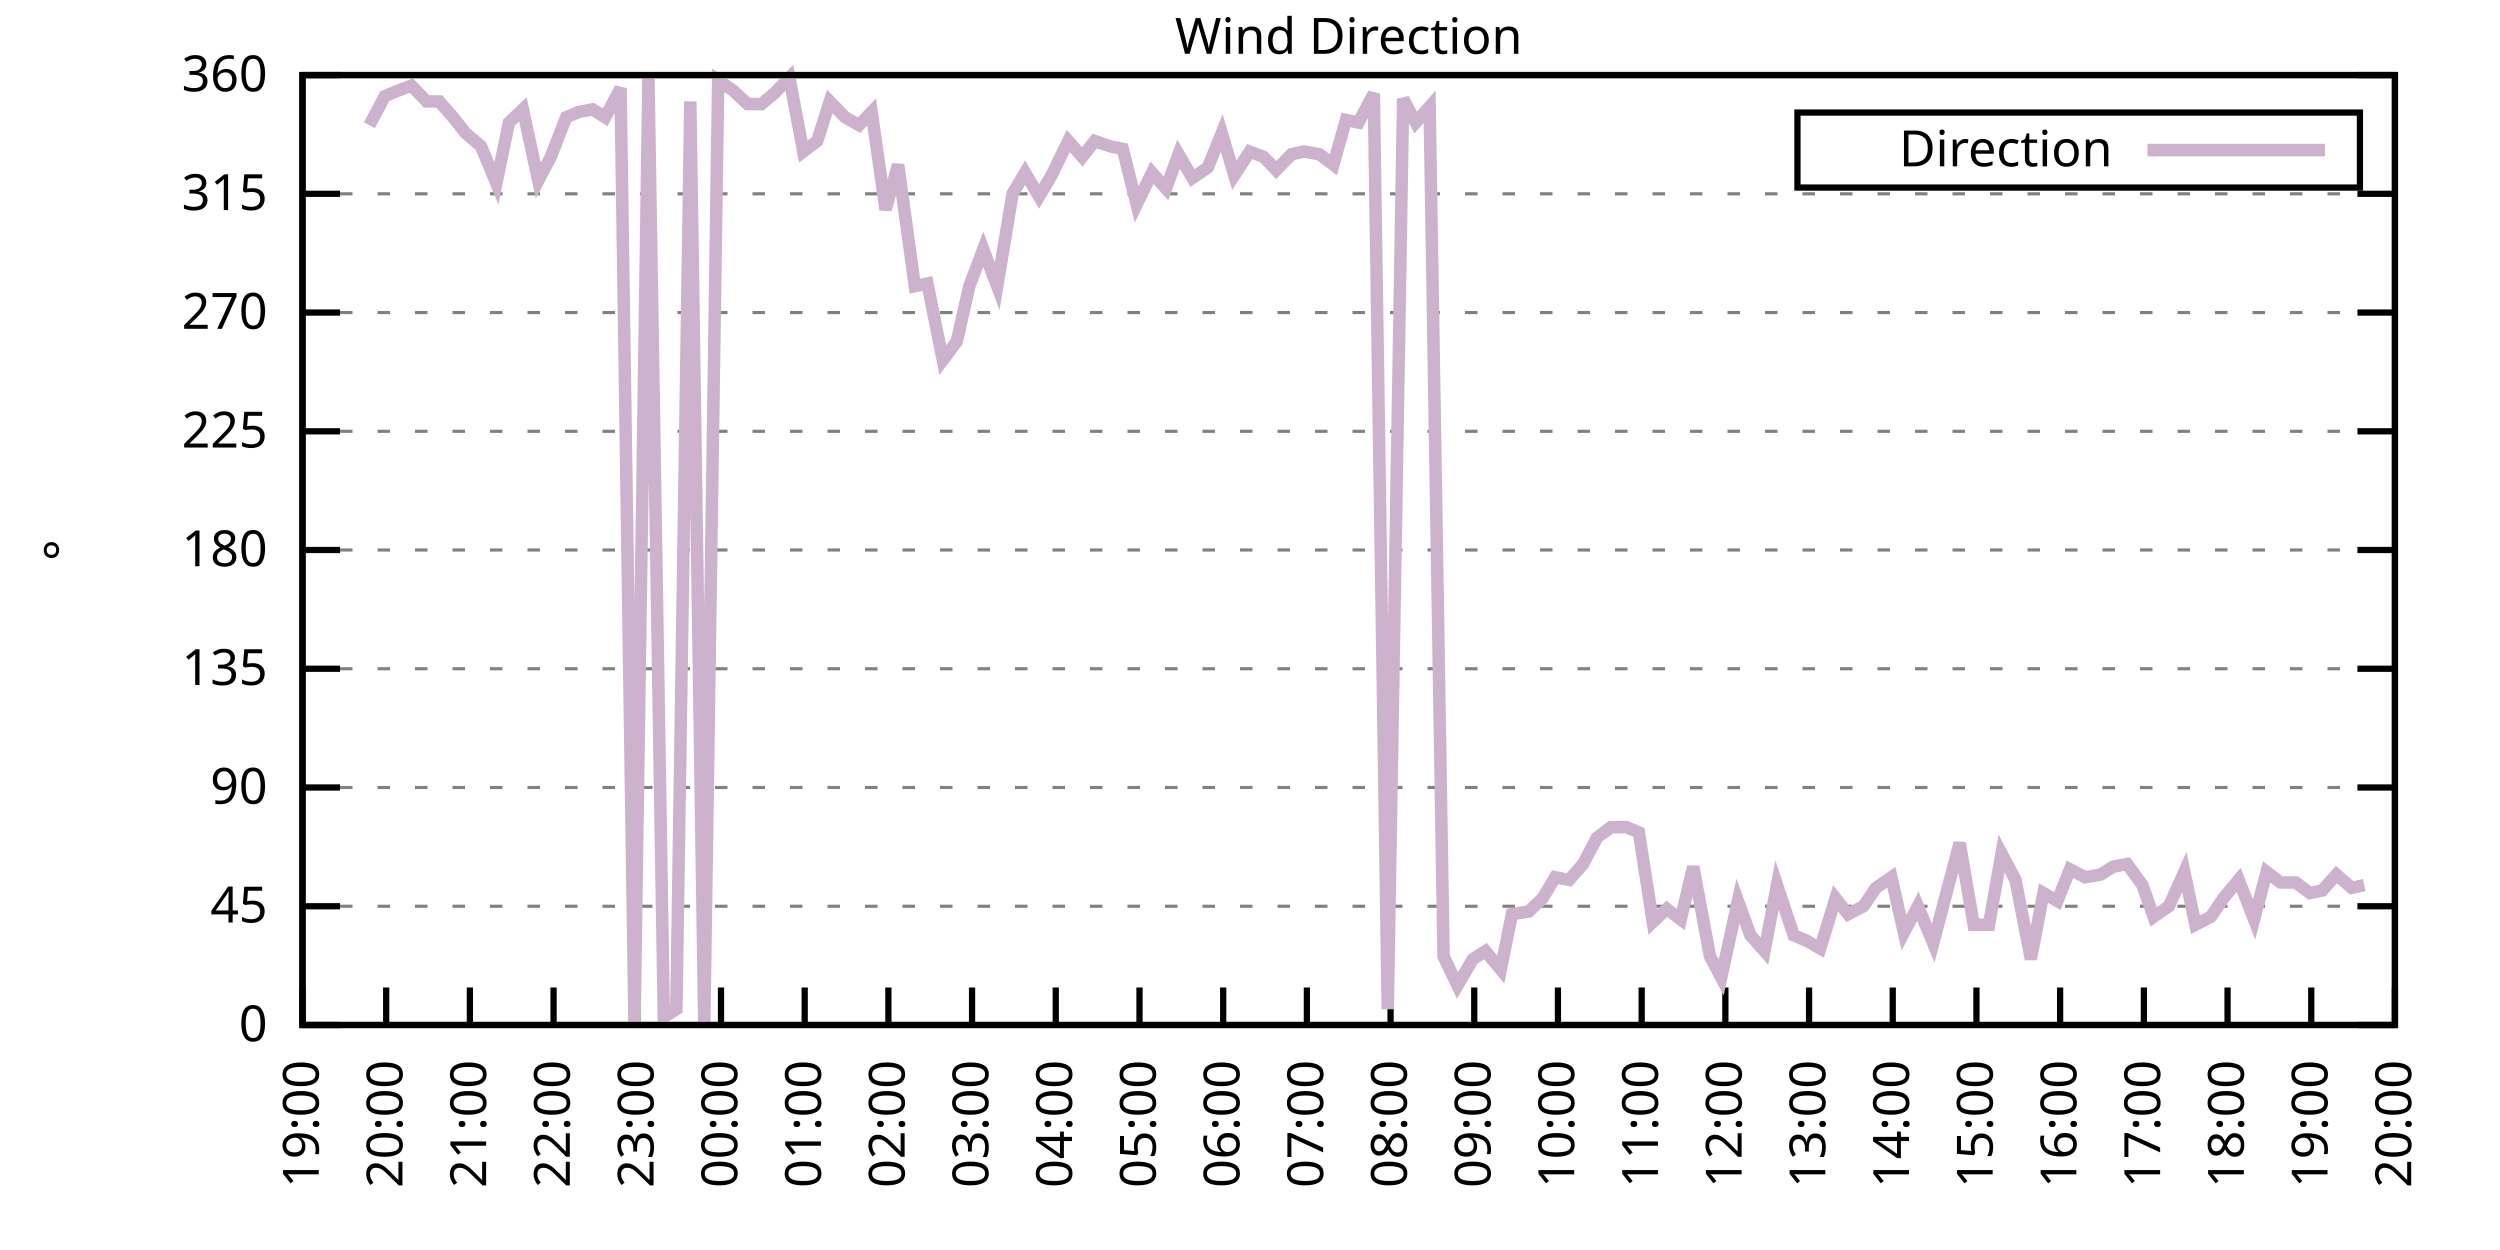
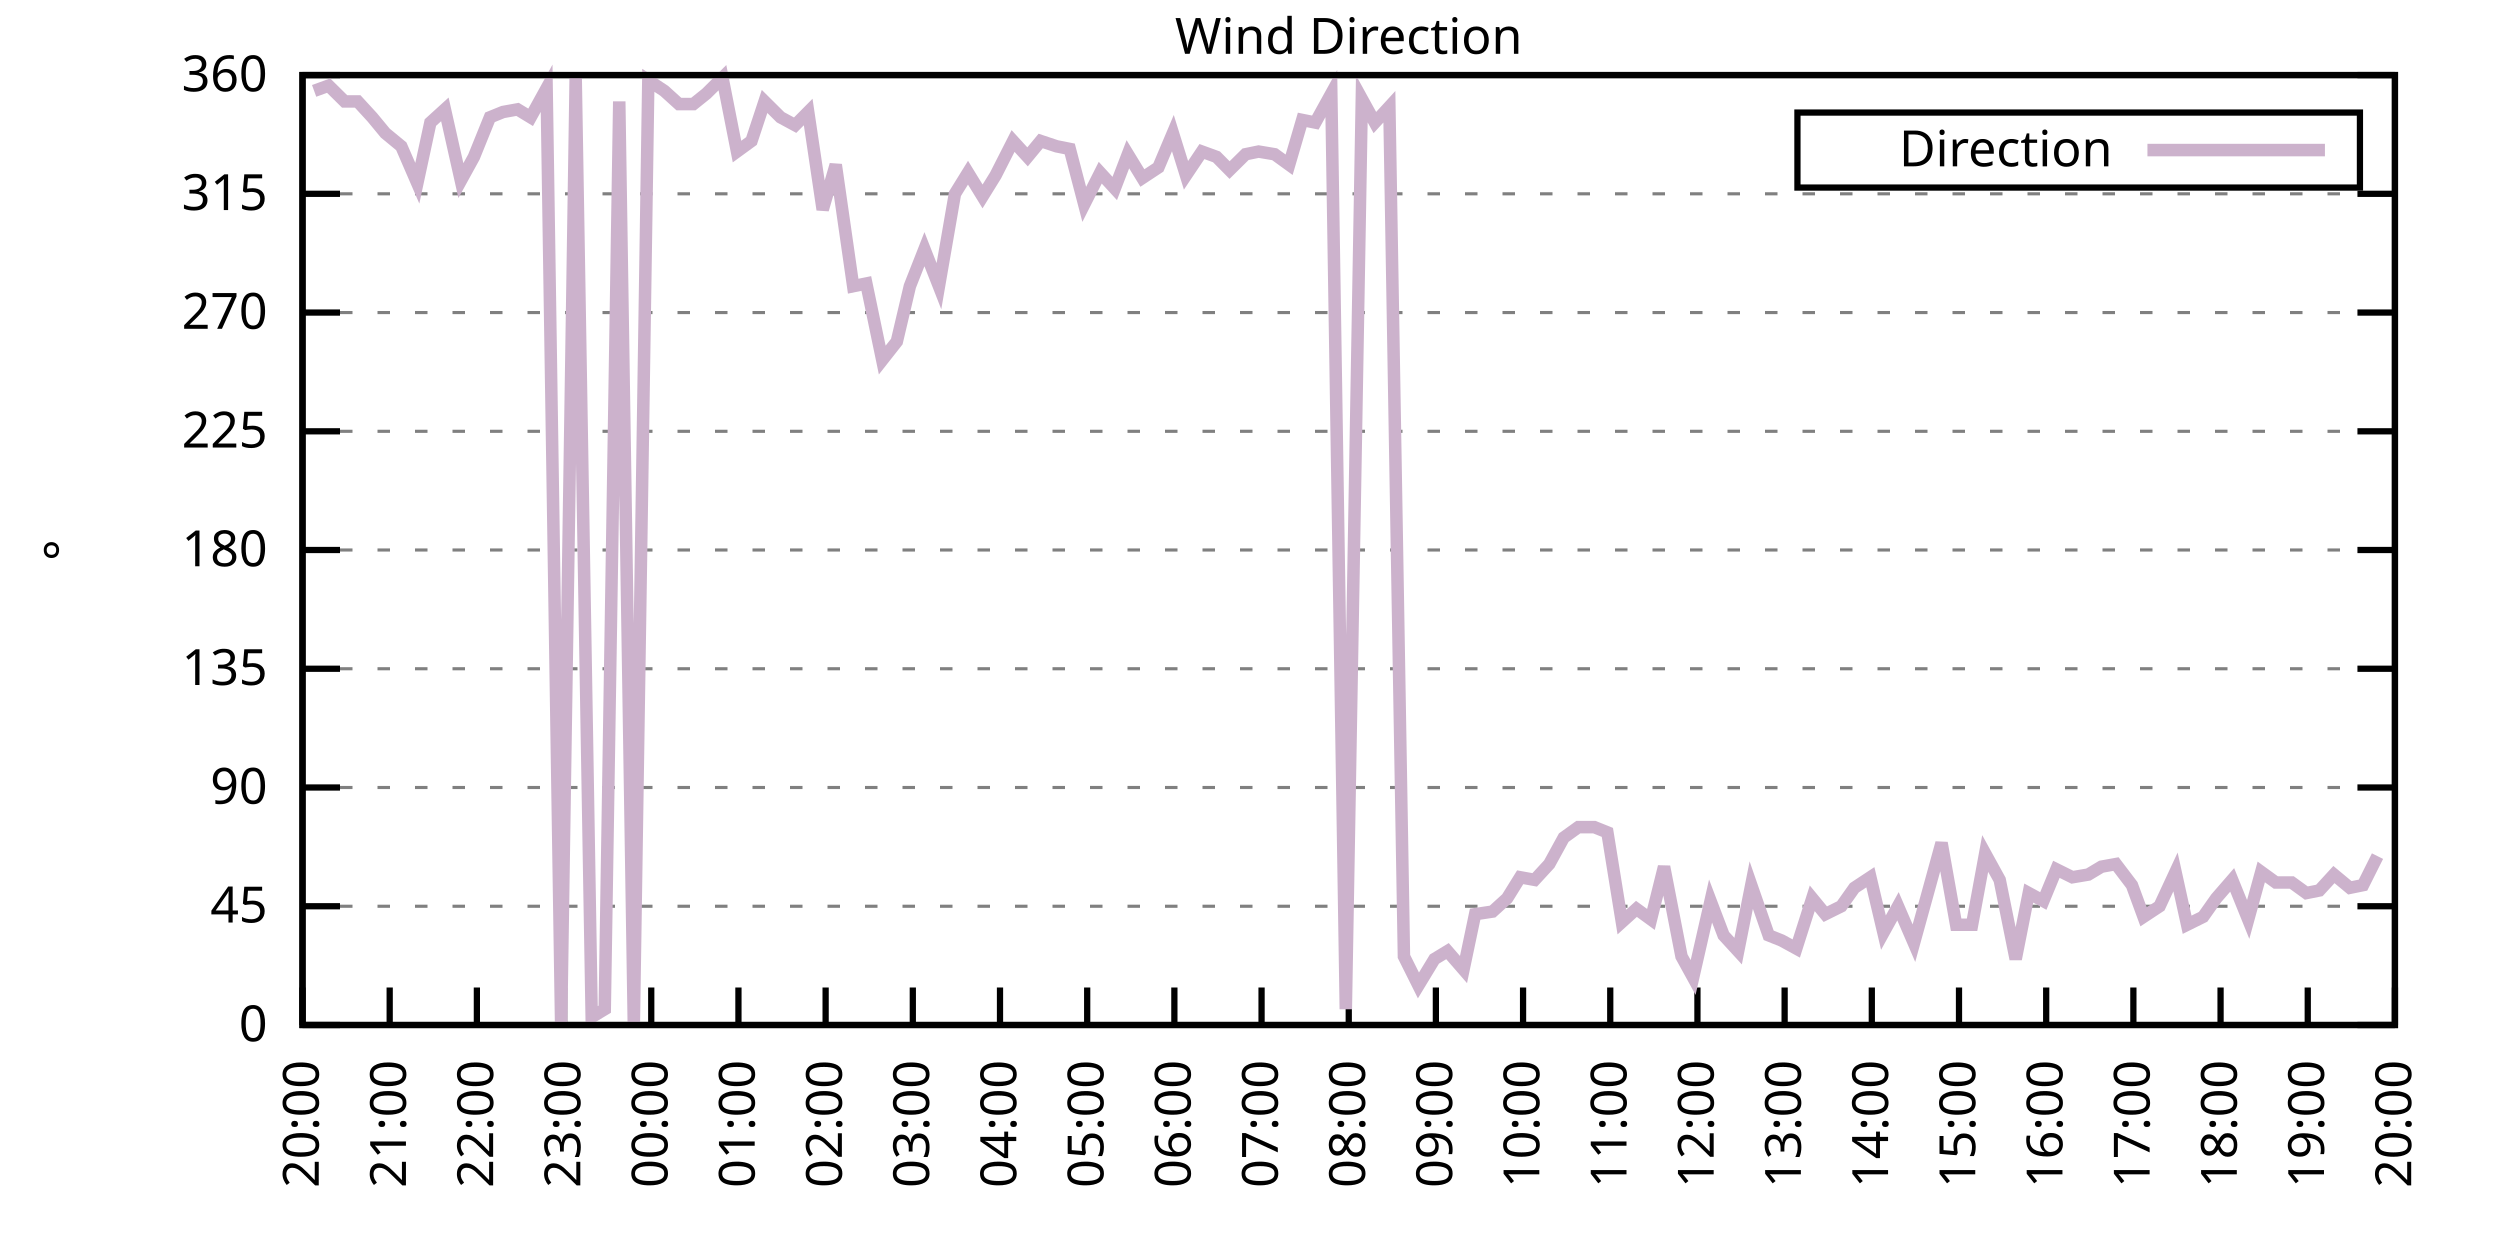
<svg xmlns="http://www.w3.org/2000/svg" xmlns:xlink="http://www.w3.org/1999/xlink" width="400" height="200" viewBox="0 0 400 200">
  <g id="gnuplot_canvas">
    <rect x="0" y="0" width="400" height="200" fill="none" />
    <defs>
      <circle id="gpDot" r="0.5" stroke-width="0.5" stroke="currentColor" />
      <path id="gpPt0" stroke-width="0.333" stroke="currentColor" d="M-1,0 h2 M0,-1 v2" />
      <path id="gpPt1" stroke-width="0.333" stroke="currentColor" d="M-1,-1 L1,1 M1,-1 L-1,1" />
      <path id="gpPt2" stroke-width="0.333" stroke="currentColor" d="M-1,0 L1,0 M0,-1 L0,1 M-1,-1 L1,1 M-1,1 L1,-1" />
      <rect id="gpPt3" stroke-width="0.333" stroke="currentColor" x="-1" y="-1" width="2" height="2" />
      <rect id="gpPt4" stroke-width="0.333" stroke="currentColor" fill="currentColor" x="-1" y="-1" width="2" height="2" />
      <circle id="gpPt5" stroke-width="0.333" stroke="currentColor" cx="0" cy="0" r="1" />
      <use xlink:href="#gpPt5" id="gpPt6" fill="currentColor" stroke="none" />
      <path id="gpPt7" stroke-width="0.333" stroke="currentColor" d="M0,-1.33 L-1.33,0.67 L1.33,0.67 z" />
      <use xlink:href="#gpPt7" id="gpPt8" fill="currentColor" stroke="none" />
      <use xlink:href="#gpPt7" id="gpPt9" stroke="currentColor" transform="rotate(180)" />
      <use xlink:href="#gpPt9" id="gpPt10" fill="currentColor" stroke="none" />
      <use xlink:href="#gpPt3" id="gpPt11" stroke="currentColor" transform="rotate(45)" />
      <use xlink:href="#gpPt11" id="gpPt12" fill="currentColor" stroke="none" />
      <path id="gpPt13" stroke-width="0.333" stroke="currentColor" d="M0,1.330 L1.265,0.411 L0.782,-1.067 L-0.782,-1.076 L-1.265,0.411 z" />
      <use xlink:href="#gpPt13" id="gpPt14" fill="currentColor" stroke="none" />
      <filter id="textbox" filterUnits="objectBoundingBox" x="0" y="0" height="1" width="1">
        <feFlood flood-color="white" flood-opacity="1" result="bgnd" />
        <feComposite in="SourceGraphic" in2="bgnd" operator="atop" />
      </filter>
      <filter id="greybox" filterUnits="objectBoundingBox" x="0" y="0" height="1" width="1">
        <feFlood flood-color="lightgrey" flood-opacity="1" result="grey" />
        <feComposite in="SourceGraphic" in2="grey" operator="atop" />
      </filter>
    </defs>
    <g fill="none" color="white" stroke="currentColor" stroke-width="1.00" stroke-linecap="butt" stroke-linejoin="miter">
</g>
    <g fill="none" color="black" stroke="currentColor" stroke-width="1.00" stroke-linecap="butt" stroke-linejoin="miter">
      <g stroke="none" shape-rendering="crispEdges">
        <polygon fill="rgb(255, 255, 255)" points="48.40,164.00 383.18,164.00 383.18,12.02 48.40,12.02 " />
      </g>
    </g>
    <g fill="none" color="black" stroke="currentColor" stroke-width="1.00" stroke-linecap="butt" stroke-linejoin="miter">
</g>
    <g fill="none" color="black" stroke="black" stroke-width="0.50" stroke-linecap="butt" stroke-linejoin="miter">
</g>
    <g fill="none" color="gray" stroke="currentColor" stroke-width="0.50" stroke-linecap="butt" stroke-linejoin="miter">
      <path stroke="gray" stroke-dasharray="2,4" class="gridline" d="M48.40,164.00 L383.19,164.00  " />
    </g>
    <g fill="none" color="gray" stroke="gray" stroke-width="1.00" stroke-linecap="butt" stroke-linejoin="miter">
</g>
    <g fill="none" color="black" stroke="currentColor" stroke-width="1.00" stroke-linecap="butt" stroke-linejoin="miter">
      <path stroke="black" d="M48.40,164.00 L54.40,164.00 M383.19,164.00 L377.19,164.00  " />
      <g transform="translate(42.80,166.60)" stroke="none" fill="black" font-family="Sans" font-size="8.00" text-anchor="end">
        <text>
          <tspan font-family="Sans"> 0</tspan>
        </text>
      </g>
    </g>
    <g fill="none" color="black" stroke="currentColor" stroke-width="1.00" stroke-linecap="butt" stroke-linejoin="miter">
</g>
    <g fill="none" color="black" stroke="black" stroke-width="0.50" stroke-linecap="butt" stroke-linejoin="miter">
</g>
    <g fill="none" color="gray" stroke="currentColor" stroke-width="0.50" stroke-linecap="butt" stroke-linejoin="miter">
      <path stroke="gray" stroke-dasharray="2,4" class="gridline" d="M48.40,145.00 L383.19,145.00  " />
    </g>
    <g fill="none" color="gray" stroke="gray" stroke-width="1.00" stroke-linecap="butt" stroke-linejoin="miter">
</g>
    <g fill="none" color="black" stroke="currentColor" stroke-width="1.00" stroke-linecap="butt" stroke-linejoin="miter">
      <path stroke="black" d="M48.40,145.00 L54.40,145.00 M383.19,145.00 L377.19,145.00  " />
      <g transform="translate(42.80,147.60)" stroke="none" fill="black" font-family="Sans" font-size="8.00" text-anchor="end">
        <text>
          <tspan font-family="Sans"> 45</tspan>
        </text>
      </g>
    </g>
    <g fill="none" color="black" stroke="currentColor" stroke-width="1.00" stroke-linecap="butt" stroke-linejoin="miter">
</g>
    <g fill="none" color="black" stroke="black" stroke-width="0.50" stroke-linecap="butt" stroke-linejoin="miter">
</g>
    <g fill="none" color="gray" stroke="currentColor" stroke-width="0.50" stroke-linecap="butt" stroke-linejoin="miter">
      <path stroke="gray" stroke-dasharray="2,4" class="gridline" d="M48.40,126.00 L383.19,126.00  " />
    </g>
    <g fill="none" color="gray" stroke="gray" stroke-width="1.00" stroke-linecap="butt" stroke-linejoin="miter">
</g>
    <g fill="none" color="black" stroke="currentColor" stroke-width="1.00" stroke-linecap="butt" stroke-linejoin="miter">
      <path stroke="black" d="M48.40,126.00 L54.40,126.00 M383.19,126.00 L377.19,126.00  " />
      <g transform="translate(42.80,128.60)" stroke="none" fill="black" font-family="Sans" font-size="8.00" text-anchor="end">
        <text>
          <tspan font-family="Sans"> 90</tspan>
        </text>
      </g>
    </g>
    <g fill="none" color="black" stroke="currentColor" stroke-width="1.00" stroke-linecap="butt" stroke-linejoin="miter">
</g>
    <g fill="none" color="black" stroke="black" stroke-width="0.50" stroke-linecap="butt" stroke-linejoin="miter">
</g>
    <g fill="none" color="gray" stroke="currentColor" stroke-width="0.50" stroke-linecap="butt" stroke-linejoin="miter">
      <path stroke="gray" stroke-dasharray="2,4" class="gridline" d="M48.40,107.00 L383.19,107.00  " />
    </g>
    <g fill="none" color="gray" stroke="gray" stroke-width="1.00" stroke-linecap="butt" stroke-linejoin="miter">
</g>
    <g fill="none" color="black" stroke="currentColor" stroke-width="1.00" stroke-linecap="butt" stroke-linejoin="miter">
      <path stroke="black" d="M48.40,107.00 L54.40,107.00 M383.19,107.00 L377.19,107.00  " />
      <g transform="translate(42.80,109.60)" stroke="none" fill="black" font-family="Sans" font-size="8.00" text-anchor="end">
        <text>
          <tspan font-family="Sans"> 135</tspan>
        </text>
      </g>
    </g>
    <g fill="none" color="black" stroke="currentColor" stroke-width="1.00" stroke-linecap="butt" stroke-linejoin="miter">
</g>
    <g fill="none" color="black" stroke="black" stroke-width="0.50" stroke-linecap="butt" stroke-linejoin="miter">
</g>
    <g fill="none" color="gray" stroke="currentColor" stroke-width="0.50" stroke-linecap="butt" stroke-linejoin="miter">
      <path stroke="gray" stroke-dasharray="2,4" class="gridline" d="M48.40,88.00 L383.19,88.00  " />
    </g>
    <g fill="none" color="gray" stroke="gray" stroke-width="1.00" stroke-linecap="butt" stroke-linejoin="miter">
</g>
    <g fill="none" color="black" stroke="currentColor" stroke-width="1.00" stroke-linecap="butt" stroke-linejoin="miter">
      <path stroke="black" d="M48.40,88.00 L54.40,88.00 M383.19,88.00 L377.19,88.00  " />
      <g transform="translate(42.80,90.60)" stroke="none" fill="black" font-family="Sans" font-size="8.00" text-anchor="end">
        <text>
          <tspan font-family="Sans"> 180</tspan>
        </text>
      </g>
    </g>
    <g fill="none" color="black" stroke="currentColor" stroke-width="1.00" stroke-linecap="butt" stroke-linejoin="miter">
</g>
    <g fill="none" color="black" stroke="black" stroke-width="0.50" stroke-linecap="butt" stroke-linejoin="miter">
</g>
    <g fill="none" color="gray" stroke="currentColor" stroke-width="0.50" stroke-linecap="butt" stroke-linejoin="miter">
      <path stroke="gray" stroke-dasharray="2,4" class="gridline" d="M48.40,69.01 L383.19,69.01  " />
    </g>
    <g fill="none" color="gray" stroke="gray" stroke-width="1.00" stroke-linecap="butt" stroke-linejoin="miter">
</g>
    <g fill="none" color="black" stroke="currentColor" stroke-width="1.00" stroke-linecap="butt" stroke-linejoin="miter">
      <path stroke="black" d="M48.40,69.01 L54.40,69.01 M383.19,69.01 L377.19,69.01  " />
      <g transform="translate(42.80,71.61)" stroke="none" fill="black" font-family="Sans" font-size="8.00" text-anchor="end">
        <text>
          <tspan font-family="Sans"> 225</tspan>
        </text>
      </g>
    </g>
    <g fill="none" color="black" stroke="currentColor" stroke-width="1.00" stroke-linecap="butt" stroke-linejoin="miter">
</g>
    <g fill="none" color="black" stroke="black" stroke-width="0.50" stroke-linecap="butt" stroke-linejoin="miter">
</g>
    <g fill="none" color="gray" stroke="currentColor" stroke-width="0.50" stroke-linecap="butt" stroke-linejoin="miter">
      <path stroke="gray" stroke-dasharray="2,4" class="gridline" d="M48.40,50.01 L383.19,50.01  " />
    </g>
    <g fill="none" color="gray" stroke="gray" stroke-width="1.00" stroke-linecap="butt" stroke-linejoin="miter">
</g>
    <g fill="none" color="black" stroke="currentColor" stroke-width="1.00" stroke-linecap="butt" stroke-linejoin="miter">
      <path stroke="black" d="M48.40,50.01 L54.40,50.01 M383.19,50.01 L377.19,50.01  " />
      <g transform="translate(42.80,52.61)" stroke="none" fill="black" font-family="Sans" font-size="8.00" text-anchor="end">
        <text>
          <tspan font-family="Sans"> 270</tspan>
        </text>
      </g>
    </g>
    <g fill="none" color="black" stroke="currentColor" stroke-width="1.00" stroke-linecap="butt" stroke-linejoin="miter">
</g>
    <g fill="none" color="black" stroke="black" stroke-width="0.50" stroke-linecap="butt" stroke-linejoin="miter">
</g>
    <g fill="none" color="gray" stroke="currentColor" stroke-width="0.50" stroke-linecap="butt" stroke-linejoin="miter">
      <path stroke="gray" stroke-dasharray="2,4" class="gridline" d="M48.40,31.01 L383.19,31.01  " />
    </g>
    <g fill="none" color="gray" stroke="gray" stroke-width="1.00" stroke-linecap="butt" stroke-linejoin="miter">
</g>
    <g fill="none" color="black" stroke="currentColor" stroke-width="1.00" stroke-linecap="butt" stroke-linejoin="miter">
      <path stroke="black" d="M48.40,31.01 L54.40,31.01 M383.19,31.01 L377.19,31.01  " />
      <g transform="translate(42.80,33.61)" stroke="none" fill="black" font-family="Sans" font-size="8.00" text-anchor="end">
        <text>
          <tspan font-family="Sans"> 315</tspan>
        </text>
      </g>
    </g>
    <g fill="none" color="black" stroke="currentColor" stroke-width="1.00" stroke-linecap="butt" stroke-linejoin="miter">
</g>
    <g fill="none" color="black" stroke="black" stroke-width="0.50" stroke-linecap="butt" stroke-linejoin="miter">
</g>
    <g fill="none" color="gray" stroke="currentColor" stroke-width="0.50" stroke-linecap="butt" stroke-linejoin="miter">
      <path stroke="gray" stroke-dasharray="2,4" class="gridline" d="M48.40,12.01 L383.19,12.01  " />
    </g>
    <g fill="none" color="gray" stroke="gray" stroke-width="1.00" stroke-linecap="butt" stroke-linejoin="miter">
</g>
    <g fill="none" color="black" stroke="currentColor" stroke-width="1.00" stroke-linecap="butt" stroke-linejoin="miter">
      <path stroke="black" d="M48.40,12.01 L54.40,12.01 M383.19,12.01 L377.19,12.01  " />
      <g transform="translate(42.80,14.61)" stroke="none" fill="black" font-family="Sans" font-size="8.00" text-anchor="end">
        <text>
          <tspan font-family="Sans"> 360</tspan>
        </text>
      </g>
    </g>
    <g fill="none" color="black" stroke="currentColor" stroke-width="1.00" stroke-linecap="butt" stroke-linejoin="miter">
      <path stroke="black" d="M48.40,164.00 L48.40,158.00  " />
      <g transform="translate(51.00,169.60) rotate(270.00)" stroke="none" fill="black" font-family="Sans" font-size="8.00" text-anchor="end">
        <text>
-           <tspan font-family="Sans">19:00</tspan>
-         </text>
-       </g>
-     </g>
-     <g fill="none" color="black" stroke="currentColor" stroke-width="1.00" stroke-linecap="butt" stroke-linejoin="miter">
-       <path stroke="black" d="M61.79,164.00 L61.79,158.00  " />
-       <g transform="translate(64.39,169.60) rotate(270.00)" stroke="none" fill="black" font-family="Sans" font-size="8.00" text-anchor="end">
-         <text>
          <tspan font-family="Sans">20:00</tspan>
        </text>
      </g>
    </g>
    <g fill="none" color="black" stroke="currentColor" stroke-width="1.00" stroke-linecap="butt" stroke-linejoin="miter">
-       <path stroke="black" d="M75.18,164.00 L75.18,158.00  " />
-       <g transform="translate(77.78,169.60) rotate(270.00)" stroke="none" fill="black" font-family="Sans" font-size="8.00" text-anchor="end">
+       <path stroke="black" d="M62.35,164.00 L62.35,158.00  " />
+       <g transform="translate(64.95,169.60) rotate(270.00)" stroke="none" fill="black" font-family="Sans" font-size="8.00" text-anchor="end">
        <text>
          <tspan font-family="Sans">21:00</tspan>
        </text>
      </g>
    </g>
    <g fill="none" color="black" stroke="currentColor" stroke-width="1.00" stroke-linecap="butt" stroke-linejoin="miter">
-       <path stroke="black" d="M88.57,164.00 L88.57,158.00  " />
-       <g transform="translate(91.17,169.60) rotate(270.00)" stroke="none" fill="black" font-family="Sans" font-size="8.00" text-anchor="end">
+       <path stroke="black" d="M76.30,164.00 L76.30,158.00  " />
+       <g transform="translate(78.90,169.60) rotate(270.00)" stroke="none" fill="black" font-family="Sans" font-size="8.00" text-anchor="end">
        <text>
          <tspan font-family="Sans">22:00</tspan>
        </text>
      </g>
    </g>
    <g fill="none" color="black" stroke="currentColor" stroke-width="1.00" stroke-linecap="butt" stroke-linejoin="miter">
-       <path stroke="black" d="M101.97,164.00 L101.97,158.00  " />
-       <g transform="translate(104.57,169.60) rotate(270.00)" stroke="none" fill="black" font-family="Sans" font-size="8.00" text-anchor="end">
+       <path stroke="black" d="M90.25,164.00 L90.25,158.00  " />
+       <g transform="translate(92.85,169.60) rotate(270.00)" stroke="none" fill="black" font-family="Sans" font-size="8.00" text-anchor="end">
        <text>
          <tspan font-family="Sans">23:00</tspan>
        </text>
      </g>
    </g>
    <g fill="none" color="black" stroke="currentColor" stroke-width="1.00" stroke-linecap="butt" stroke-linejoin="miter">
-       <path stroke="black" d="M115.36,164.00 L115.36,158.00  " />
-       <g transform="translate(117.96,169.60) rotate(270.00)" stroke="none" fill="black" font-family="Sans" font-size="8.00" text-anchor="end">
+       <path stroke="black" d="M104.20,164.00 L104.20,158.00  " />
+       <g transform="translate(106.80,169.60) rotate(270.00)" stroke="none" fill="black" font-family="Sans" font-size="8.00" text-anchor="end">
        <text>
          <tspan font-family="Sans">00:00</tspan>
        </text>
      </g>
    </g>
    <g fill="none" color="black" stroke="currentColor" stroke-width="1.00" stroke-linecap="butt" stroke-linejoin="miter">
-       <path stroke="black" d="M128.75,164.00 L128.75,158.00  " />
-       <g transform="translate(131.35,169.60) rotate(270.00)" stroke="none" fill="black" font-family="Sans" font-size="8.00" text-anchor="end">
+       <path stroke="black" d="M118.15,164.00 L118.15,158.00  " />
+       <g transform="translate(120.75,169.60) rotate(270.00)" stroke="none" fill="black" font-family="Sans" font-size="8.00" text-anchor="end">
        <text>
          <tspan font-family="Sans">01:00</tspan>
        </text>
      </g>
    </g>
    <g fill="none" color="black" stroke="currentColor" stroke-width="1.00" stroke-linecap="butt" stroke-linejoin="miter">
-       <path stroke="black" d="M142.14,164.00 L142.14,158.00  " />
-       <g transform="translate(144.74,169.60) rotate(270.00)" stroke="none" fill="black" font-family="Sans" font-size="8.00" text-anchor="end">
+       <path stroke="black" d="M132.10,164.00 L132.10,158.00  " />
+       <g transform="translate(134.70,169.60) rotate(270.00)" stroke="none" fill="black" font-family="Sans" font-size="8.00" text-anchor="end">
        <text>
          <tspan font-family="Sans">02:00</tspan>
        </text>
      </g>
    </g>
    <g fill="none" color="black" stroke="currentColor" stroke-width="1.00" stroke-linecap="butt" stroke-linejoin="miter">
-       <path stroke="black" d="M155.53,164.00 L155.53,158.00  " />
-       <g transform="translate(158.13,169.60) rotate(270.00)" stroke="none" fill="black" font-family="Sans" font-size="8.00" text-anchor="end">
+       <path stroke="black" d="M146.05,164.00 L146.05,158.00  " />
+       <g transform="translate(148.65,169.60) rotate(270.00)" stroke="none" fill="black" font-family="Sans" font-size="8.00" text-anchor="end">
        <text>
          <tspan font-family="Sans">03:00</tspan>
        </text>
      </g>
    </g>
    <g fill="none" color="black" stroke="currentColor" stroke-width="1.00" stroke-linecap="butt" stroke-linejoin="miter">
-       <path stroke="black" d="M168.92,164.00 L168.92,158.00  " />
-       <g transform="translate(171.52,169.60) rotate(270.00)" stroke="none" fill="black" font-family="Sans" font-size="8.00" text-anchor="end">
+       <path stroke="black" d="M160.00,164.00 L160.00,158.00  " />
+       <g transform="translate(162.60,169.60) rotate(270.00)" stroke="none" fill="black" font-family="Sans" font-size="8.00" text-anchor="end">
        <text>
          <tspan font-family="Sans">04:00</tspan>
        </text>
      </g>
    </g>
    <g fill="none" color="black" stroke="currentColor" stroke-width="1.00" stroke-linecap="butt" stroke-linejoin="miter">
-       <path stroke="black" d="M182.32,164.00 L182.32,158.00  " />
-       <g transform="translate(184.92,169.60) rotate(270.00)" stroke="none" fill="black" font-family="Sans" font-size="8.00" text-anchor="end">
+       <path stroke="black" d="M173.95,164.00 L173.95,158.00  " />
+       <g transform="translate(176.55,169.60) rotate(270.00)" stroke="none" fill="black" font-family="Sans" font-size="8.00" text-anchor="end">
        <text>
          <tspan font-family="Sans">05:00</tspan>
        </text>
      </g>
    </g>
    <g fill="none" color="black" stroke="currentColor" stroke-width="1.00" stroke-linecap="butt" stroke-linejoin="miter">
-       <path stroke="black" d="M195.71,164.00 L195.71,158.00  " />
-       <g transform="translate(198.31,169.60) rotate(270.00)" stroke="none" fill="black" font-family="Sans" font-size="8.00" text-anchor="end">
+       <path stroke="black" d="M187.90,164.00 L187.90,158.00  " />
+       <g transform="translate(190.50,169.60) rotate(270.00)" stroke="none" fill="black" font-family="Sans" font-size="8.00" text-anchor="end">
        <text>
          <tspan font-family="Sans">06:00</tspan>
        </text>
      </g>
    </g>
    <g fill="none" color="black" stroke="currentColor" stroke-width="1.00" stroke-linecap="butt" stroke-linejoin="miter">
-       <path stroke="black" d="M209.10,164.00 L209.10,158.00  " />
-       <g transform="translate(211.70,169.60) rotate(270.00)" stroke="none" fill="black" font-family="Sans" font-size="8.00" text-anchor="end">
+       <path stroke="black" d="M201.85,164.00 L201.85,158.00  " />
+       <g transform="translate(204.45,169.60) rotate(270.00)" stroke="none" fill="black" font-family="Sans" font-size="8.00" text-anchor="end">
        <text>
          <tspan font-family="Sans">07:00</tspan>
        </text>
      </g>
    </g>
    <g fill="none" color="black" stroke="currentColor" stroke-width="1.00" stroke-linecap="butt" stroke-linejoin="miter">
-       <path stroke="black" d="M222.49,164.00 L222.49,158.00  " />
-       <g transform="translate(225.09,169.60) rotate(270.00)" stroke="none" fill="black" font-family="Sans" font-size="8.00" text-anchor="end">
+       <path stroke="black" d="M215.80,164.00 L215.80,158.00  " />
+       <g transform="translate(218.40,169.60) rotate(270.00)" stroke="none" fill="black" font-family="Sans" font-size="8.00" text-anchor="end">
        <text>
          <tspan font-family="Sans">08:00</tspan>
        </text>
      </g>
    </g>
    <g fill="none" color="black" stroke="currentColor" stroke-width="1.00" stroke-linecap="butt" stroke-linejoin="miter">
-       <path stroke="black" d="M235.88,164.00 L235.88,158.00  " />
-       <g transform="translate(238.48,169.60) rotate(270.00)" stroke="none" fill="black" font-family="Sans" font-size="8.00" text-anchor="end">
+       <path stroke="black" d="M229.74,164.00 L229.74,158.00  " />
+       <g transform="translate(232.34,169.60) rotate(270.00)" stroke="none" fill="black" font-family="Sans" font-size="8.00" text-anchor="end">
        <text>
          <tspan font-family="Sans">09:00</tspan>
        </text>
      </g>
    </g>
    <g fill="none" color="black" stroke="currentColor" stroke-width="1.00" stroke-linecap="butt" stroke-linejoin="miter">
-       <path stroke="black" d="M249.27,164.00 L249.27,158.00  " />
-       <g transform="translate(251.87,169.60) rotate(270.00)" stroke="none" fill="black" font-family="Sans" font-size="8.00" text-anchor="end">
+       <path stroke="black" d="M243.69,164.00 L243.69,158.00  " />
+       <g transform="translate(246.29,169.60) rotate(270.00)" stroke="none" fill="black" font-family="Sans" font-size="8.00" text-anchor="end">
        <text>
          <tspan font-family="Sans">10:00</tspan>
        </text>
      </g>
    </g>
    <g fill="none" color="black" stroke="currentColor" stroke-width="1.00" stroke-linecap="butt" stroke-linejoin="miter">
-       <path stroke="black" d="M262.67,164.00 L262.67,158.00  " />
-       <g transform="translate(265.27,169.60) rotate(270.00)" stroke="none" fill="black" font-family="Sans" font-size="8.00" text-anchor="end">
+       <path stroke="black" d="M257.64,164.00 L257.64,158.00  " />
+       <g transform="translate(260.24,169.60) rotate(270.00)" stroke="none" fill="black" font-family="Sans" font-size="8.00" text-anchor="end">
        <text>
          <tspan font-family="Sans">11:00</tspan>
        </text>
      </g>
    </g>
    <g fill="none" color="black" stroke="currentColor" stroke-width="1.00" stroke-linecap="butt" stroke-linejoin="miter">
-       <path stroke="black" d="M276.06,164.00 L276.06,158.00  " />
-       <g transform="translate(278.66,169.60) rotate(270.00)" stroke="none" fill="black" font-family="Sans" font-size="8.00" text-anchor="end">
+       <path stroke="black" d="M271.59,164.00 L271.59,158.00  " />
+       <g transform="translate(274.19,169.60) rotate(270.00)" stroke="none" fill="black" font-family="Sans" font-size="8.00" text-anchor="end">
        <text>
          <tspan font-family="Sans">12:00</tspan>
        </text>
      </g>
    </g>
    <g fill="none" color="black" stroke="currentColor" stroke-width="1.00" stroke-linecap="butt" stroke-linejoin="miter">
-       <path stroke="black" d="M289.45,164.00 L289.45,158.00  " />
-       <g transform="translate(292.05,169.60) rotate(270.00)" stroke="none" fill="black" font-family="Sans" font-size="8.00" text-anchor="end">
+       <path stroke="black" d="M285.54,164.00 L285.54,158.00  " />
+       <g transform="translate(288.14,169.60) rotate(270.00)" stroke="none" fill="black" font-family="Sans" font-size="8.00" text-anchor="end">
        <text>
          <tspan font-family="Sans">13:00</tspan>
        </text>
      </g>
    </g>
    <g fill="none" color="black" stroke="currentColor" stroke-width="1.00" stroke-linecap="butt" stroke-linejoin="miter">
-       <path stroke="black" d="M302.84,164.00 L302.84,158.00  " />
-       <g transform="translate(305.44,169.60) rotate(270.00)" stroke="none" fill="black" font-family="Sans" font-size="8.00" text-anchor="end">
+       <path stroke="black" d="M299.49,164.00 L299.49,158.00  " />
+       <g transform="translate(302.09,169.60) rotate(270.00)" stroke="none" fill="black" font-family="Sans" font-size="8.00" text-anchor="end">
        <text>
          <tspan font-family="Sans">14:00</tspan>
        </text>
      </g>
    </g>
    <g fill="none" color="black" stroke="currentColor" stroke-width="1.00" stroke-linecap="butt" stroke-linejoin="miter">
-       <path stroke="black" d="M316.23,164.00 L316.23,158.00  " />
-       <g transform="translate(318.83,169.60) rotate(270.00)" stroke="none" fill="black" font-family="Sans" font-size="8.00" text-anchor="end">
+       <path stroke="black" d="M313.44,164.00 L313.44,158.00  " />
+       <g transform="translate(316.04,169.60) rotate(270.00)" stroke="none" fill="black" font-family="Sans" font-size="8.00" text-anchor="end">
        <text>
          <tspan font-family="Sans">15:00</tspan>
        </text>
      </g>
    </g>
    <g fill="none" color="black" stroke="currentColor" stroke-width="1.00" stroke-linecap="butt" stroke-linejoin="miter">
-       <path stroke="black" d="M329.62,164.00 L329.62,158.00  " />
-       <g transform="translate(332.22,169.60) rotate(270.00)" stroke="none" fill="black" font-family="Sans" font-size="8.00" text-anchor="end">
+       <path stroke="black" d="M327.39,164.00 L327.39,158.00  " />
+       <g transform="translate(329.99,169.60) rotate(270.00)" stroke="none" fill="black" font-family="Sans" font-size="8.00" text-anchor="end">
        <text>
          <tspan font-family="Sans">16:00</tspan>
        </text>
      </g>
    </g>
    <g fill="none" color="black" stroke="currentColor" stroke-width="1.00" stroke-linecap="butt" stroke-linejoin="miter">
-       <path stroke="black" d="M343.02,164.00 L343.02,158.00  " />
-       <g transform="translate(345.62,169.60) rotate(270.00)" stroke="none" fill="black" font-family="Sans" font-size="8.00" text-anchor="end">
+       <path stroke="black" d="M341.34,164.00 L341.34,158.00  " />
+       <g transform="translate(343.94,169.60) rotate(270.00)" stroke="none" fill="black" font-family="Sans" font-size="8.00" text-anchor="end">
        <text>
          <tspan font-family="Sans">17:00</tspan>
        </text>
      </g>
    </g>
    <g fill="none" color="black" stroke="currentColor" stroke-width="1.00" stroke-linecap="butt" stroke-linejoin="miter">
-       <path stroke="black" d="M356.41,164.00 L356.41,158.00  " />
-       <g transform="translate(359.01,169.60) rotate(270.00)" stroke="none" fill="black" font-family="Sans" font-size="8.00" text-anchor="end">
+       <path stroke="black" d="M355.29,164.00 L355.29,158.00  " />
+       <g transform="translate(357.89,169.60) rotate(270.00)" stroke="none" fill="black" font-family="Sans" font-size="8.00" text-anchor="end">
        <text>
          <tspan font-family="Sans">18:00</tspan>
        </text>
      </g>
    </g>
    <g fill="none" color="black" stroke="currentColor" stroke-width="1.00" stroke-linecap="butt" stroke-linejoin="miter">
-       <path stroke="black" d="M369.80,164.00 L369.80,158.00  " />
-       <g transform="translate(372.40,169.60) rotate(270.00)" stroke="none" fill="black" font-family="Sans" font-size="8.00" text-anchor="end">
+       <path stroke="black" d="M369.24,164.00 L369.24,158.00  " />
+       <g transform="translate(371.84,169.60) rotate(270.00)" stroke="none" fill="black" font-family="Sans" font-size="8.00" text-anchor="end">
        <text>
          <tspan font-family="Sans">19:00</tspan>
        </text>
      </g>
    </g>
    <g fill="none" color="black" stroke="currentColor" stroke-width="1.00" stroke-linecap="butt" stroke-linejoin="miter">
      <path stroke="black" d="M383.19,164.00 L383.19,158.00  " />
      <g transform="translate(385.79,169.60) rotate(270.00)" stroke="none" fill="black" font-family="Sans" font-size="8.00" text-anchor="end">
        <text>
          <tspan font-family="Sans">20:00</tspan>
        </text>
      </g>
    </g>
    <g fill="none" color="black" stroke="currentColor" stroke-width="1.00" stroke-linecap="butt" stroke-linejoin="miter">
</g>
    <g fill="none" color="black" stroke="currentColor" stroke-width="1.00" stroke-linecap="butt" stroke-linejoin="miter">
      <path stroke="black" d="M48.40,12.01 L48.40,164.00 L383.19,164.00 L383.19,12.01 L48.40,12.01 Z  " />
    </g>
    <g fill="none" color="black" stroke="currentColor" stroke-width="1.00" stroke-linecap="butt" stroke-linejoin="miter">
</g>
    <g fill="none" color="black" stroke="currentColor" stroke-width="1.00" stroke-linecap="butt" stroke-linejoin="miter">
      <path stroke="black" d="M287.59,30.01 L287.59,18.01 L377.59,18.01 L377.59,30.01 L287.59,30.01 Z  " />
    </g>
    <g id="Wind_direction_plot_1">
      <g fill="none" color="white" stroke="black" stroke-width="2.00" stroke-linecap="butt" stroke-linejoin="miter">
</g>
      <g fill="none" color="black" stroke="currentColor" stroke-width="2.00" stroke-linecap="butt" stroke-linejoin="miter">
        <g transform="translate(337.99,26.61)" stroke="none" fill="black" font-family="Sans" font-size="8.00" text-anchor="end">
          <text>
            <tspan font-family="Sans">Direction</tspan>
          </text>
        </g>
      </g>
      <g fill="none" color="black" stroke="currentColor" stroke-width="2.00" stroke-linecap="butt" stroke-linejoin="miter">
-         <path stroke="rgb(204, 178, 204)" d="M343.59,24.01 L371.99,24.01 M59.11,20.03 L61.57,15.39 L63.58,14.54 L65.81,13.70 L68.26,16.23 L70.27,16.23   L72.50,18.77 L74.51,21.30 L76.97,23.41 L79.42,29.32 L81.43,19.61 L83.66,17.50 L86.12,28.90 L88.13,25.10   L90.58,18.77 L92.59,17.92 L94.82,17.50 L96.83,18.77 L99.29,14.12 L101.52,164.00 L103.75,12.43 L106.21,162.73   L108.22,161.47 L110.45,16.23 L112.68,164.00 L114.91,12.85 L117.37,14.54 L119.60,16.65 L121.83,16.65 L123.84,14.97   L126.29,12.43 L128.53,24.25 L130.76,22.56 L132.77,16.23 L135.22,18.77 L137.45,20.03 L139.46,17.92 L141.69,33.54   L143.70,26.36 L146.38,45.79 L148.39,45.36 L150.85,57.61 L153.08,54.65 L155.09,45.79 L157.32,39.87 L159.55,45.79   L162.01,31.01 L164.01,27.63 L166.25,31.43 L168.25,28.05 L170.93,22.56 L173.17,25.10 L175.17,22.56 L177.63,23.41   L179.64,23.83 L181.87,32.70 L184.32,27.63 L186.56,30.16 L188.57,24.68 L190.80,28.48 L193.25,26.79 L195.48,21.30   L197.49,28.05 L199.95,24.25 L202.18,25.10 L204.19,27.21 L206.64,24.68 L208.65,24.25 L211.11,24.68 L213.34,26.36   L215.35,19.19 L217.36,19.61 L219.81,14.97 L222.04,161.47 L224.50,15.81 L226.51,19.61 L228.74,17.08 L230.97,153.02   L233.20,157.67 L235.66,153.45 L237.67,152.18 L240.12,155.13 L241.91,146.27 L244.59,145.85 L246.82,143.73 L248.83,140.36   L251.06,140.78 L253.29,138.25 L255.52,134.02 L257.76,132.34 L260.21,132.34 L262.22,133.18 L264.45,147.53 L266.68,145.42   L268.92,147.11 L270.92,138.67 L273.60,153.02 L275.39,156.40 L278.07,144.16 L280.07,149.65 L282.31,152.18 L284.32,141.62   L286.99,149.65 L289.00,150.49 L291.23,151.76 L293.69,143.73 L295.70,146.27 L298.15,145.00 L300.16,142.05 L302.62,140.36   L304.63,149.22 L306.86,145.00 L309.31,150.91 L311.54,142.47 L313.55,134.87 L315.79,147.96 L318.24,147.96 L320.25,136.56   L322.48,140.78 L324.94,153.45 L326.95,142.89 L329.18,144.16 L331.19,139.09 L333.64,140.36 L336.10,139.93 L338.10,138.67   L340.34,138.25 L342.79,141.62 L344.58,146.69 L347.03,145.00 L349.49,139.51 L351.27,147.96 L353.73,146.69 L355.74,143.73   L358.19,140.78 L360.65,147.11 L362.66,139.51 L364.89,141.20 L367.34,141.20 L369.58,142.89 L371.58,142.47 L373.82,139.93   L376.27,142.05 L378.28,141.62  " />
+         <path stroke="rgb(204, 178, 204)" d="M343.59,24.01 L371.99,24.01 M50.26,14.54 L52.58,13.70 L55.14,16.23 L57.23,16.23 L59.56,18.77 L61.65,21.30   L64.21,23.41 L66.77,29.32 L68.86,19.61 L71.18,17.50 L73.74,28.90 L75.83,25.10 L78.39,18.77 L80.48,17.92   L82.81,17.50 L84.90,18.77 L87.46,14.12 L89.78,164.00 L92.11,12.43 L94.67,162.73 L96.76,161.47 L99.08,16.23   L101.41,164.00 L103.73,12.85 L106.29,14.54 L108.62,16.65 L110.94,16.65 L113.03,14.97 L115.59,12.43 L117.92,24.25   L120.24,22.56 L122.33,16.23 L124.89,18.77 L127.22,20.03 L129.31,17.92 L131.63,33.54 L133.72,26.36 L136.51,45.79   L138.61,45.36 L141.16,57.61 L143.49,54.65 L145.58,45.79 L147.91,39.87 L150.23,45.79 L152.79,31.01 L154.88,27.63   L157.21,31.43 L159.30,28.05 L162.09,22.56 L164.41,25.10 L166.51,22.56 L169.06,23.41 L171.16,23.83 L173.48,32.70   L176.04,27.63 L178.36,30.16 L180.46,24.68 L182.78,28.48 L185.34,26.79 L187.66,21.30 L189.76,28.05 L192.31,24.25   L194.64,25.10 L196.73,27.21 L199.29,24.68 L201.38,24.25 L203.94,24.68 L206.26,26.36 L208.36,19.19 L210.45,19.61   L213.01,14.97 L215.33,161.47 L217.89,15.81 L219.98,19.61 L222.30,17.08 L224.63,153.02 L226.95,157.67 L229.51,153.45   L231.60,152.18 L234.16,155.13 L236.02,146.27 L238.81,145.85 L241.14,143.73 L243.23,140.36 L245.55,140.78 L247.88,138.25   L250.20,134.02 L252.53,132.34 L255.09,132.34 L257.18,133.18 L259.50,147.53 L261.83,145.42 L264.15,147.11 L266.25,138.67   L269.04,153.02 L270.90,156.40 L273.69,144.16 L275.78,149.65 L278.10,152.18 L280.20,141.62 L282.99,149.65 L285.08,150.49   L287.40,151.76 L289.96,143.73 L292.05,146.27 L294.61,145.00 L296.70,142.05 L299.26,140.36 L301.35,149.22 L303.68,145.00   L306.23,150.91 L308.56,142.47 L310.65,134.87 L312.98,147.96 L315.53,147.96 L317.63,136.56 L319.95,140.78 L322.51,153.45   L324.60,142.89 L326.93,144.16 L329.02,139.09 L331.58,140.36 L334.13,139.93 L336.23,138.67 L338.55,138.25 L341.11,141.62   L342.97,146.69 L345.53,145.00 L348.08,139.51 L349.94,147.96 L352.50,146.69 L354.59,143.73 L357.15,140.78 L359.71,147.11   L361.80,139.51 L364.13,141.20 L366.68,141.20 L369.01,142.89 L371.10,142.47 L373.43,139.93 L375.98,142.05 L378.08,141.62   L380.40,136.98  " />
      </g>
    </g>
    <g fill="none" color="black" stroke="currentColor" stroke-width="2.00" stroke-linecap="butt" stroke-linejoin="miter">
</g>
    <g fill="none" color="black" stroke="black" stroke-width="1.00" stroke-linecap="butt" stroke-linejoin="miter">
</g>
    <g fill="none" color="black" stroke="currentColor" stroke-width="1.00" stroke-linecap="butt" stroke-linejoin="miter">
      <path stroke="black" d="M48.40,12.01 L48.40,164.00 L383.19,164.00 L383.19,12.01 L48.40,12.01 Z  " />
      <g transform="translate(12.80,88.01) rotate(270.00)" stroke="none" fill="black" font-family="Sans" font-size="8.00" text-anchor="middle">
        <text>
          <tspan font-family="Sans">°</tspan>
        </text>
      </g>
    </g>
    <g fill="none" color="black" stroke="currentColor" stroke-width="1.00" stroke-linecap="butt" stroke-linejoin="miter">
</g>
    <g fill="none" color="black" stroke="currentColor" stroke-width="1.00" stroke-linecap="butt" stroke-linejoin="miter">
      <g transform="translate(215.79,8.61)" stroke="none" fill="black" font-family="Sans" font-size="8.00" text-anchor="middle">
        <text>
          <tspan font-family="Sans">Wind Direction</tspan>
        </text>
      </g>
    </g>
    <g fill="none" color="black" stroke="currentColor" stroke-width="1.00" stroke-linecap="butt" stroke-linejoin="miter">
</g>
  </g>
</svg>
